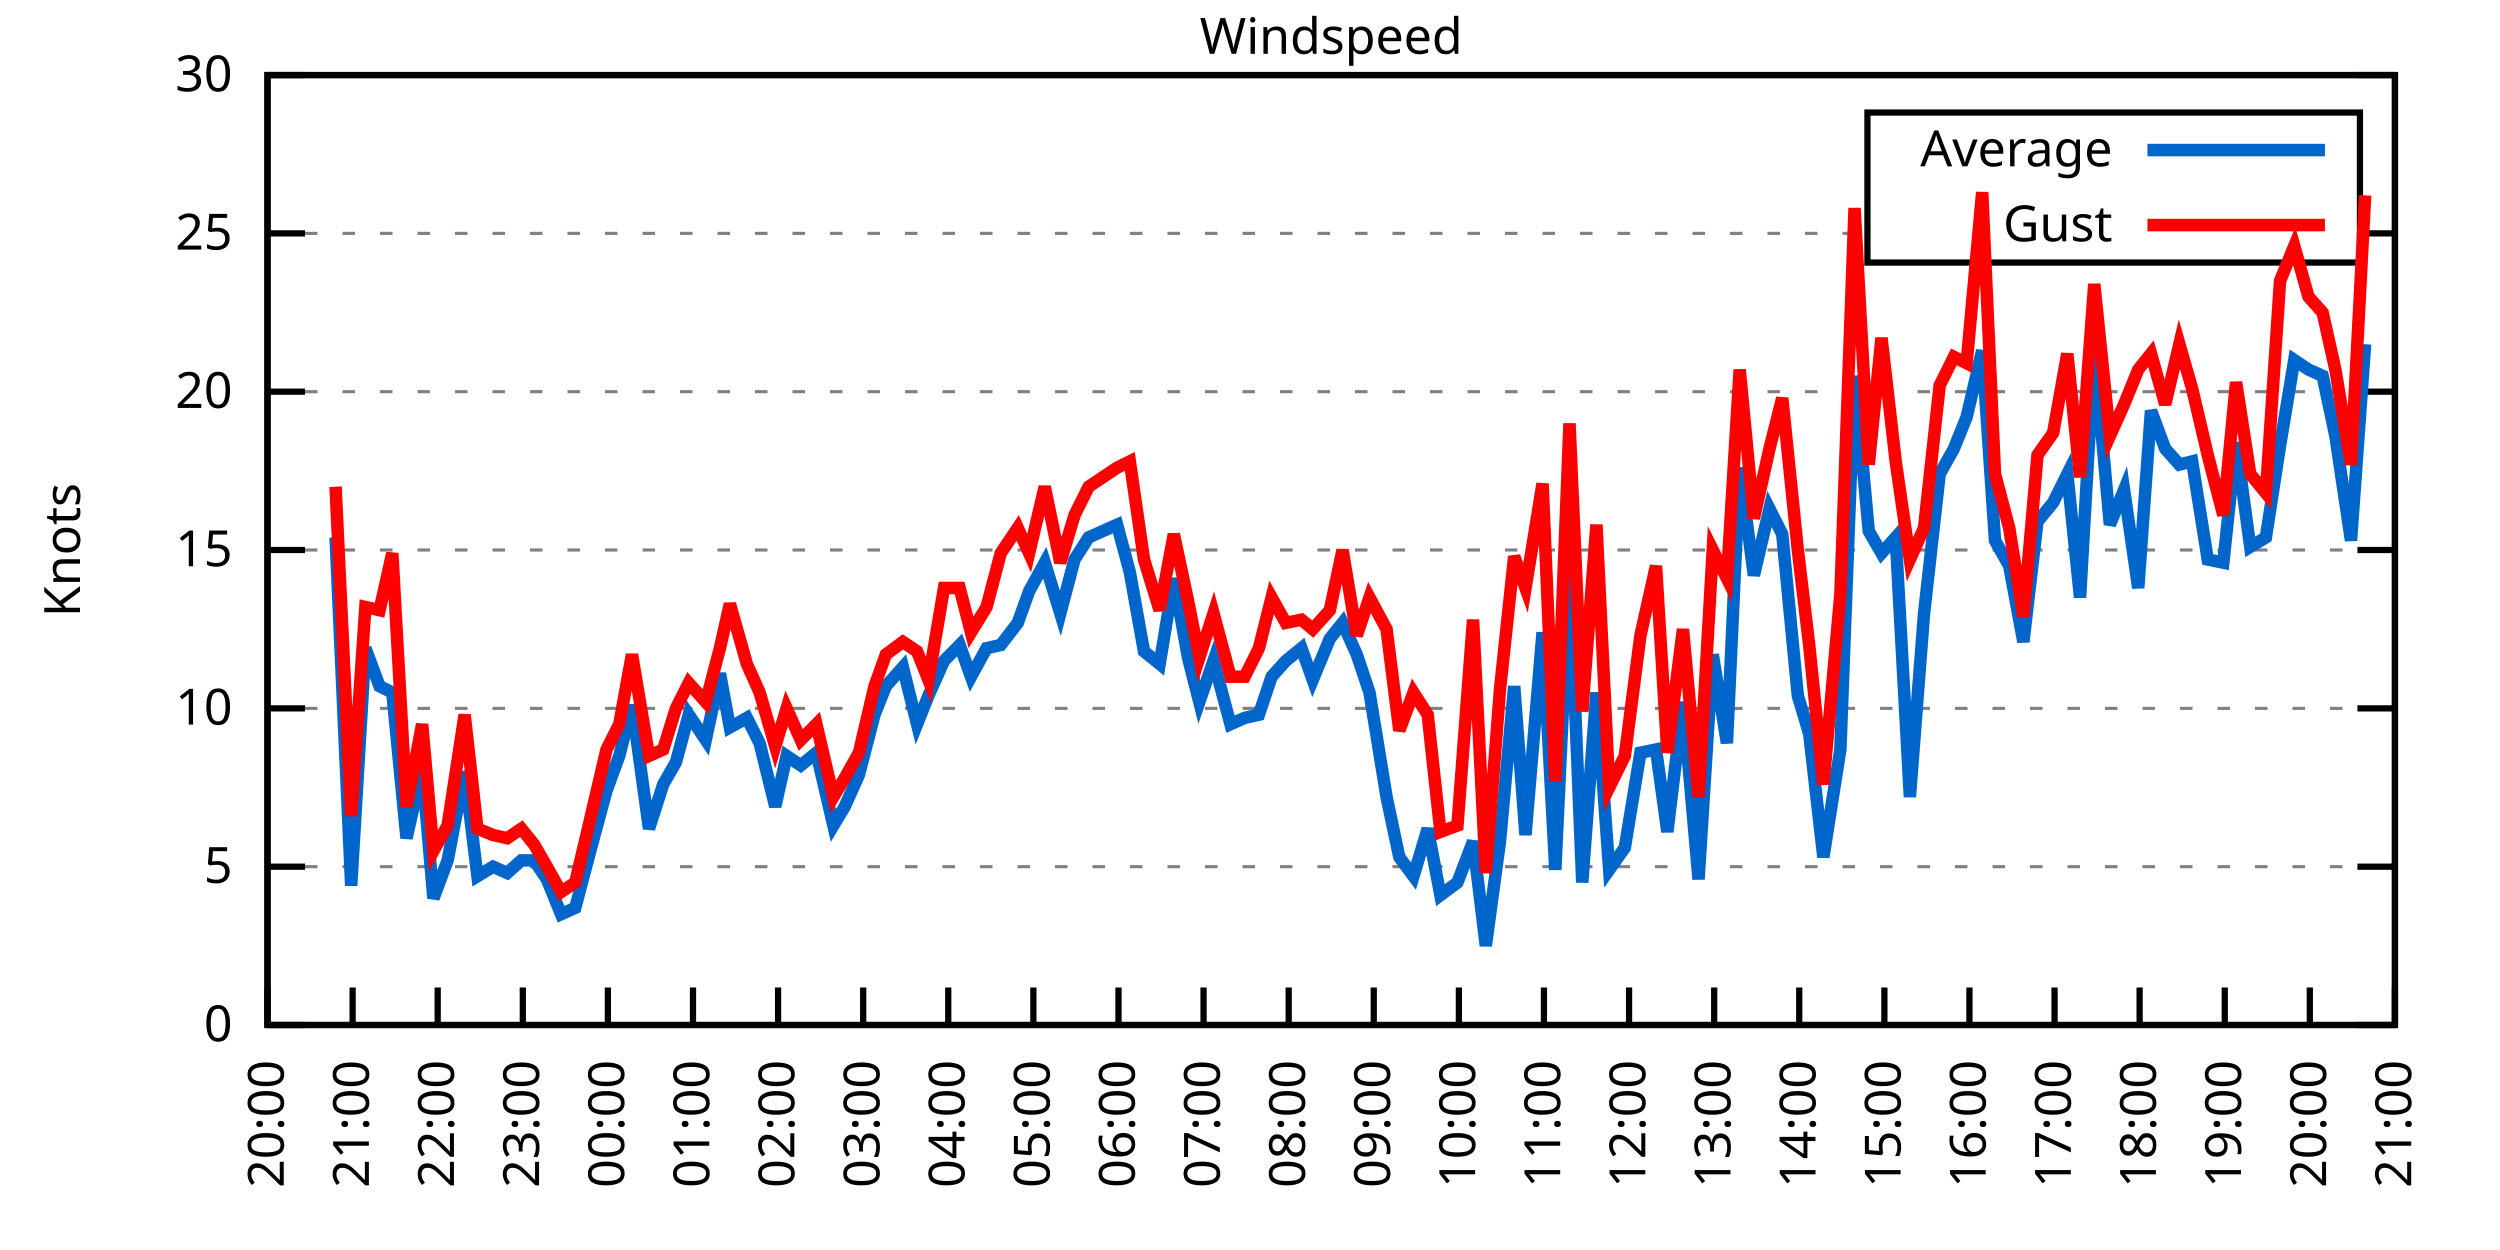
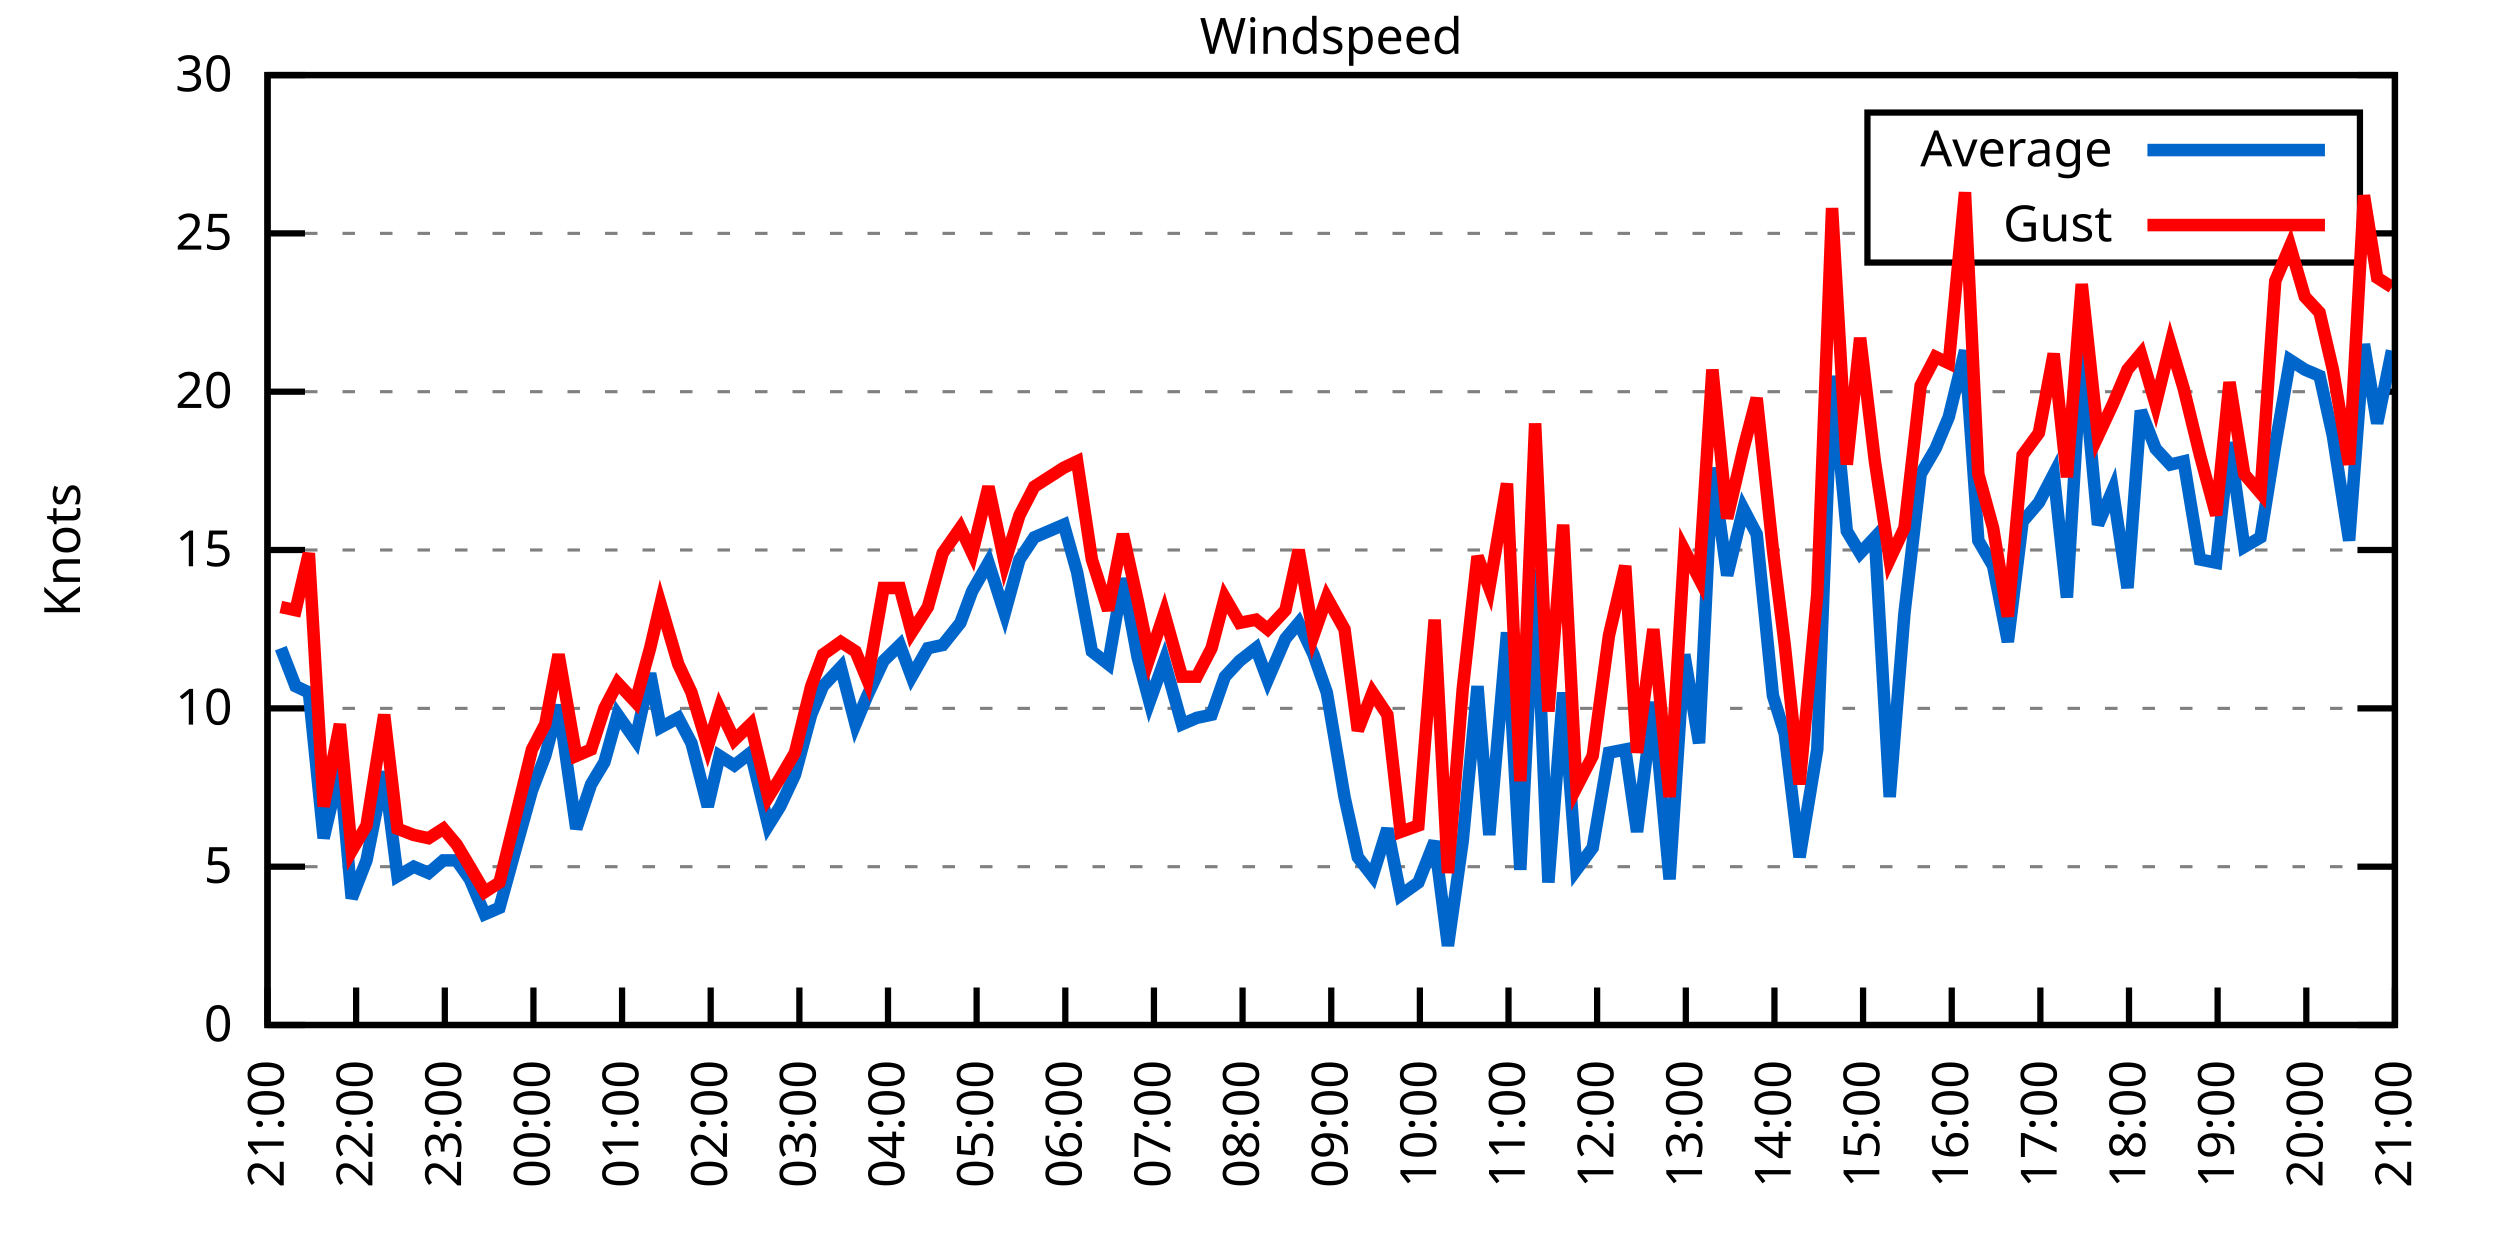
<svg xmlns="http://www.w3.org/2000/svg" xmlns:xlink="http://www.w3.org/1999/xlink" width="400" height="200" viewBox="0 0 400 200">
  <g id="gnuplot_canvas">
    <rect x="0" y="0" width="400" height="200" fill="none" />
    <defs>
      <circle id="gpDot" r="0.5" stroke-width="0.5" stroke="currentColor" />
      <path id="gpPt0" stroke-width="0.333" stroke="currentColor" d="M-1,0 h2 M0,-1 v2" />
      <path id="gpPt1" stroke-width="0.333" stroke="currentColor" d="M-1,-1 L1,1 M1,-1 L-1,1" />
      <path id="gpPt2" stroke-width="0.333" stroke="currentColor" d="M-1,0 L1,0 M0,-1 L0,1 M-1,-1 L1,1 M-1,1 L1,-1" />
      <rect id="gpPt3" stroke-width="0.333" stroke="currentColor" x="-1" y="-1" width="2" height="2" />
      <rect id="gpPt4" stroke-width="0.333" stroke="currentColor" fill="currentColor" x="-1" y="-1" width="2" height="2" />
      <circle id="gpPt5" stroke-width="0.333" stroke="currentColor" cx="0" cy="0" r="1" />
      <use xlink:href="#gpPt5" id="gpPt6" fill="currentColor" stroke="none" />
      <path id="gpPt7" stroke-width="0.333" stroke="currentColor" d="M0,-1.33 L-1.33,0.67 L1.33,0.67 z" />
      <use xlink:href="#gpPt7" id="gpPt8" fill="currentColor" stroke="none" />
      <use xlink:href="#gpPt7" id="gpPt9" stroke="currentColor" transform="rotate(180)" />
      <use xlink:href="#gpPt9" id="gpPt10" fill="currentColor" stroke="none" />
      <use xlink:href="#gpPt3" id="gpPt11" stroke="currentColor" transform="rotate(45)" />
      <use xlink:href="#gpPt11" id="gpPt12" fill="currentColor" stroke="none" />
      <path id="gpPt13" stroke-width="0.333" stroke="currentColor" d="M0,1.330 L1.265,0.411 L0.782,-1.067 L-0.782,-1.076 L-1.265,0.411 z" />
      <use xlink:href="#gpPt13" id="gpPt14" fill="currentColor" stroke="none" />
      <filter id="textbox" filterUnits="objectBoundingBox" x="0" y="0" height="1" width="1">
        <feFlood flood-color="white" flood-opacity="1" result="bgnd" />
        <feComposite in="SourceGraphic" in2="bgnd" operator="atop" />
      </filter>
      <filter id="greybox" filterUnits="objectBoundingBox" x="0" y="0" height="1" width="1">
        <feFlood flood-color="lightgrey" flood-opacity="1" result="grey" />
        <feComposite in="SourceGraphic" in2="grey" operator="atop" />
      </filter>
    </defs>
    <g fill="none" color="white" stroke="currentColor" stroke-width="1.00" stroke-linecap="butt" stroke-linejoin="miter">
</g>
    <g fill="none" color="black" stroke="currentColor" stroke-width="1.00" stroke-linecap="butt" stroke-linejoin="miter">
      <g stroke="none" shape-rendering="crispEdges">
        <polygon fill="rgb(255, 255, 255)" points="42.80,164.00 383.18,164.00 383.18,12.02 42.80,12.02 " />
      </g>
    </g>
    <g fill="none" color="black" stroke="currentColor" stroke-width="1.00" stroke-linecap="butt" stroke-linejoin="miter">
</g>
    <g fill="none" color="black" stroke="black" stroke-width="0.50" stroke-linecap="butt" stroke-linejoin="miter">
</g>
    <g fill="none" color="gray" stroke="currentColor" stroke-width="0.50" stroke-linecap="butt" stroke-linejoin="miter">
      <path stroke="gray" stroke-dasharray="2,4" class="gridline" d="M42.80,164.00 L383.19,164.00  " />
    </g>
    <g fill="none" color="gray" stroke="gray" stroke-width="1.00" stroke-linecap="butt" stroke-linejoin="miter">
</g>
    <g fill="none" color="black" stroke="currentColor" stroke-width="1.00" stroke-linecap="butt" stroke-linejoin="miter">
      <path stroke="black" d="M42.80,164.00 L48.80,164.00 M383.19,164.00 L377.19,164.00  " />
      <g transform="translate(37.20,166.60)" stroke="none" fill="black" font-family="Sans" font-size="8.00" text-anchor="end">
        <text>
          <tspan font-family="Sans"> 0</tspan>
        </text>
      </g>
    </g>
    <g fill="none" color="black" stroke="currentColor" stroke-width="1.00" stroke-linecap="butt" stroke-linejoin="miter">
</g>
    <g fill="none" color="black" stroke="black" stroke-width="0.50" stroke-linecap="butt" stroke-linejoin="miter">
</g>
    <g fill="none" color="gray" stroke="currentColor" stroke-width="0.50" stroke-linecap="butt" stroke-linejoin="miter">
      <path stroke="gray" stroke-dasharray="2,4" class="gridline" d="M42.80,138.67 L383.19,138.67  " />
    </g>
    <g fill="none" color="gray" stroke="gray" stroke-width="1.00" stroke-linecap="butt" stroke-linejoin="miter">
</g>
    <g fill="none" color="black" stroke="currentColor" stroke-width="1.00" stroke-linecap="butt" stroke-linejoin="miter">
      <path stroke="black" d="M42.80,138.67 L48.80,138.67 M383.19,138.67 L377.19,138.67  " />
      <g transform="translate(37.20,141.27)" stroke="none" fill="black" font-family="Sans" font-size="8.00" text-anchor="end">
        <text>
          <tspan font-family="Sans"> 5</tspan>
        </text>
      </g>
    </g>
    <g fill="none" color="black" stroke="currentColor" stroke-width="1.00" stroke-linecap="butt" stroke-linejoin="miter">
</g>
    <g fill="none" color="black" stroke="black" stroke-width="0.50" stroke-linecap="butt" stroke-linejoin="miter">
</g>
    <g fill="none" color="gray" stroke="currentColor" stroke-width="0.50" stroke-linecap="butt" stroke-linejoin="miter">
      <path stroke="gray" stroke-dasharray="2,4" class="gridline" d="M42.80,113.34 L383.19,113.34  " />
    </g>
    <g fill="none" color="gray" stroke="gray" stroke-width="1.00" stroke-linecap="butt" stroke-linejoin="miter">
</g>
    <g fill="none" color="black" stroke="currentColor" stroke-width="1.00" stroke-linecap="butt" stroke-linejoin="miter">
      <path stroke="black" d="M42.80,113.34 L48.80,113.34 M383.19,113.34 L377.19,113.34  " />
      <g transform="translate(37.20,115.94)" stroke="none" fill="black" font-family="Sans" font-size="8.00" text-anchor="end">
        <text>
          <tspan font-family="Sans"> 10</tspan>
        </text>
      </g>
    </g>
    <g fill="none" color="black" stroke="currentColor" stroke-width="1.00" stroke-linecap="butt" stroke-linejoin="miter">
</g>
    <g fill="none" color="black" stroke="black" stroke-width="0.50" stroke-linecap="butt" stroke-linejoin="miter">
</g>
    <g fill="none" color="gray" stroke="currentColor" stroke-width="0.50" stroke-linecap="butt" stroke-linejoin="miter">
      <path stroke="gray" stroke-dasharray="2,4" class="gridline" d="M42.80,88.00 L383.19,88.00  " />
    </g>
    <g fill="none" color="gray" stroke="gray" stroke-width="1.00" stroke-linecap="butt" stroke-linejoin="miter">
</g>
    <g fill="none" color="black" stroke="currentColor" stroke-width="1.00" stroke-linecap="butt" stroke-linejoin="miter">
      <path stroke="black" d="M42.80,88.00 L48.80,88.00 M383.19,88.00 L377.19,88.00  " />
      <g transform="translate(37.20,90.60)" stroke="none" fill="black" font-family="Sans" font-size="8.00" text-anchor="end">
        <text>
          <tspan font-family="Sans"> 15</tspan>
        </text>
      </g>
    </g>
    <g fill="none" color="black" stroke="currentColor" stroke-width="1.00" stroke-linecap="butt" stroke-linejoin="miter">
</g>
    <g fill="none" color="black" stroke="black" stroke-width="0.50" stroke-linecap="butt" stroke-linejoin="miter">
</g>
    <g fill="none" color="gray" stroke="currentColor" stroke-width="0.50" stroke-linecap="butt" stroke-linejoin="miter">
      <path stroke="gray" stroke-dasharray="2,4" class="gridline" d="M42.80,62.67 L383.19,62.67  " />
    </g>
    <g fill="none" color="gray" stroke="gray" stroke-width="1.00" stroke-linecap="butt" stroke-linejoin="miter">
</g>
    <g fill="none" color="black" stroke="currentColor" stroke-width="1.00" stroke-linecap="butt" stroke-linejoin="miter">
      <path stroke="black" d="M42.80,62.67 L48.80,62.67 M383.19,62.67 L377.19,62.67  " />
      <g transform="translate(37.20,65.27)" stroke="none" fill="black" font-family="Sans" font-size="8.00" text-anchor="end">
        <text>
          <tspan font-family="Sans"> 20</tspan>
        </text>
      </g>
    </g>
    <g fill="none" color="black" stroke="currentColor" stroke-width="1.00" stroke-linecap="butt" stroke-linejoin="miter">
</g>
    <g fill="none" color="black" stroke="black" stroke-width="0.50" stroke-linecap="butt" stroke-linejoin="miter">
</g>
    <g fill="none" color="gray" stroke="currentColor" stroke-width="0.50" stroke-linecap="butt" stroke-linejoin="miter">
      <path stroke="gray" stroke-dasharray="2,4" class="gridline" d="M42.80,37.34 L298.79,37.34 M377.59,37.34 L383.19,37.34  " />
    </g>
    <g fill="none" color="gray" stroke="gray" stroke-width="1.00" stroke-linecap="butt" stroke-linejoin="miter">
</g>
    <g fill="none" color="black" stroke="currentColor" stroke-width="1.00" stroke-linecap="butt" stroke-linejoin="miter">
      <path stroke="black" d="M42.80,37.34 L48.80,37.34 M383.19,37.34 L377.19,37.34  " />
      <g transform="translate(37.20,39.94)" stroke="none" fill="black" font-family="Sans" font-size="8.00" text-anchor="end">
        <text>
          <tspan font-family="Sans"> 25</tspan>
        </text>
      </g>
    </g>
    <g fill="none" color="black" stroke="currentColor" stroke-width="1.00" stroke-linecap="butt" stroke-linejoin="miter">
</g>
    <g fill="none" color="black" stroke="black" stroke-width="0.50" stroke-linecap="butt" stroke-linejoin="miter">
</g>
    <g fill="none" color="gray" stroke="currentColor" stroke-width="0.50" stroke-linecap="butt" stroke-linejoin="miter">
      <path stroke="gray" stroke-dasharray="2,4" class="gridline" d="M42.80,12.01 L383.19,12.01  " />
    </g>
    <g fill="none" color="gray" stroke="gray" stroke-width="1.00" stroke-linecap="butt" stroke-linejoin="miter">
</g>
    <g fill="none" color="black" stroke="currentColor" stroke-width="1.00" stroke-linecap="butt" stroke-linejoin="miter">
      <path stroke="black" d="M42.80,12.01 L48.80,12.01 M383.19,12.01 L377.19,12.01  " />
      <g transform="translate(37.20,14.61)" stroke="none" fill="black" font-family="Sans" font-size="8.00" text-anchor="end">
        <text>
          <tspan font-family="Sans"> 30</tspan>
        </text>
      </g>
    </g>
    <g fill="none" color="black" stroke="currentColor" stroke-width="1.00" stroke-linecap="butt" stroke-linejoin="miter">
      <path stroke="black" d="M42.80,164.00 L42.80,158.00  " />
      <g transform="translate(45.40,169.60) rotate(270.00)" stroke="none" fill="black" font-family="Sans" font-size="8.00" text-anchor="end">
        <text>
-           <tspan font-family="Sans">20:00</tspan>
-         </text>
-       </g>
-     </g>
-     <g fill="none" color="black" stroke="currentColor" stroke-width="1.00" stroke-linecap="butt" stroke-linejoin="miter">
-       <path stroke="black" d="M56.42,164.00 L56.42,158.00  " />
-       <g transform="translate(59.02,169.60) rotate(270.00)" stroke="none" fill="black" font-family="Sans" font-size="8.00" text-anchor="end">
-         <text>
          <tspan font-family="Sans">21:00</tspan>
        </text>
      </g>
    </g>
    <g fill="none" color="black" stroke="currentColor" stroke-width="1.00" stroke-linecap="butt" stroke-linejoin="miter">
-       <path stroke="black" d="M70.03,164.00 L70.03,158.00  " />
-       <g transform="translate(72.63,169.60) rotate(270.00)" stroke="none" fill="black" font-family="Sans" font-size="8.00" text-anchor="end">
+       <path stroke="black" d="M56.98,164.00 L56.98,158.00  " />
+       <g transform="translate(59.58,169.60) rotate(270.00)" stroke="none" fill="black" font-family="Sans" font-size="8.00" text-anchor="end">
        <text>
          <tspan font-family="Sans">22:00</tspan>
        </text>
      </g>
    </g>
    <g fill="none" color="black" stroke="currentColor" stroke-width="1.00" stroke-linecap="butt" stroke-linejoin="miter">
-       <path stroke="black" d="M83.65,164.00 L83.65,158.00  " />
-       <g transform="translate(86.25,169.60) rotate(270.00)" stroke="none" fill="black" font-family="Sans" font-size="8.00" text-anchor="end">
+       <path stroke="black" d="M71.17,164.00 L71.17,158.00  " />
+       <g transform="translate(73.77,169.60) rotate(270.00)" stroke="none" fill="black" font-family="Sans" font-size="8.00" text-anchor="end">
        <text>
          <tspan font-family="Sans">23:00</tspan>
        </text>
      </g>
    </g>
    <g fill="none" color="black" stroke="currentColor" stroke-width="1.00" stroke-linecap="butt" stroke-linejoin="miter">
-       <path stroke="black" d="M97.26,164.00 L97.26,158.00  " />
-       <g transform="translate(99.86,169.60) rotate(270.00)" stroke="none" fill="black" font-family="Sans" font-size="8.00" text-anchor="end">
+       <path stroke="black" d="M85.35,164.00 L85.35,158.00  " />
+       <g transform="translate(87.95,169.60) rotate(270.00)" stroke="none" fill="black" font-family="Sans" font-size="8.00" text-anchor="end">
        <text>
          <tspan font-family="Sans">00:00</tspan>
        </text>
      </g>
    </g>
    <g fill="none" color="black" stroke="currentColor" stroke-width="1.00" stroke-linecap="butt" stroke-linejoin="miter">
-       <path stroke="black" d="M110.88,164.00 L110.88,158.00  " />
-       <g transform="translate(113.48,169.60) rotate(270.00)" stroke="none" fill="black" font-family="Sans" font-size="8.00" text-anchor="end">
+       <path stroke="black" d="M99.53,164.00 L99.53,158.00  " />
+       <g transform="translate(102.13,169.60) rotate(270.00)" stroke="none" fill="black" font-family="Sans" font-size="8.00" text-anchor="end">
        <text>
          <tspan font-family="Sans">01:00</tspan>
        </text>
      </g>
    </g>
    <g fill="none" color="black" stroke="currentColor" stroke-width="1.00" stroke-linecap="butt" stroke-linejoin="miter">
-       <path stroke="black" d="M124.49,164.00 L124.49,158.00  " />
-       <g transform="translate(127.09,169.60) rotate(270.00)" stroke="none" fill="black" font-family="Sans" font-size="8.00" text-anchor="end">
+       <path stroke="black" d="M113.71,164.00 L113.71,158.00  " />
+       <g transform="translate(116.31,169.60) rotate(270.00)" stroke="none" fill="black" font-family="Sans" font-size="8.00" text-anchor="end">
        <text>
          <tspan font-family="Sans">02:00</tspan>
        </text>
      </g>
    </g>
    <g fill="none" color="black" stroke="currentColor" stroke-width="1.00" stroke-linecap="butt" stroke-linejoin="miter">
-       <path stroke="black" d="M138.11,164.00 L138.11,158.00  " />
-       <g transform="translate(140.71,169.60) rotate(270.00)" stroke="none" fill="black" font-family="Sans" font-size="8.00" text-anchor="end">
+       <path stroke="black" d="M127.90,164.00 L127.90,158.00  " />
+       <g transform="translate(130.50,169.60) rotate(270.00)" stroke="none" fill="black" font-family="Sans" font-size="8.00" text-anchor="end">
        <text>
          <tspan font-family="Sans">03:00</tspan>
        </text>
      </g>
    </g>
    <g fill="none" color="black" stroke="currentColor" stroke-width="1.00" stroke-linecap="butt" stroke-linejoin="miter">
-       <path stroke="black" d="M151.72,164.00 L151.72,158.00  " />
-       <g transform="translate(154.32,169.60) rotate(270.00)" stroke="none" fill="black" font-family="Sans" font-size="8.00" text-anchor="end">
+       <path stroke="black" d="M142.08,164.00 L142.08,158.00  " />
+       <g transform="translate(144.68,169.60) rotate(270.00)" stroke="none" fill="black" font-family="Sans" font-size="8.00" text-anchor="end">
        <text>
          <tspan font-family="Sans">04:00</tspan>
        </text>
      </g>
    </g>
    <g fill="none" color="black" stroke="currentColor" stroke-width="1.00" stroke-linecap="butt" stroke-linejoin="miter">
-       <path stroke="black" d="M165.34,164.00 L165.34,158.00  " />
-       <g transform="translate(167.94,169.60) rotate(270.00)" stroke="none" fill="black" font-family="Sans" font-size="8.00" text-anchor="end">
+       <path stroke="black" d="M156.26,164.00 L156.26,158.00  " />
+       <g transform="translate(158.86,169.60) rotate(270.00)" stroke="none" fill="black" font-family="Sans" font-size="8.00" text-anchor="end">
        <text>
          <tspan font-family="Sans">05:00</tspan>
        </text>
      </g>
    </g>
    <g fill="none" color="black" stroke="currentColor" stroke-width="1.00" stroke-linecap="butt" stroke-linejoin="miter">
-       <path stroke="black" d="M178.96,164.00 L178.96,158.00  " />
-       <g transform="translate(181.56,169.60) rotate(270.00)" stroke="none" fill="black" font-family="Sans" font-size="8.00" text-anchor="end">
+       <path stroke="black" d="M170.45,164.00 L170.45,158.00  " />
+       <g transform="translate(173.05,169.60) rotate(270.00)" stroke="none" fill="black" font-family="Sans" font-size="8.00" text-anchor="end">
        <text>
          <tspan font-family="Sans">06:00</tspan>
        </text>
      </g>
    </g>
    <g fill="none" color="black" stroke="currentColor" stroke-width="1.00" stroke-linecap="butt" stroke-linejoin="miter">
-       <path stroke="black" d="M192.57,164.00 L192.57,158.00  " />
-       <g transform="translate(195.17,169.60) rotate(270.00)" stroke="none" fill="black" font-family="Sans" font-size="8.00" text-anchor="end">
+       <path stroke="black" d="M184.63,164.00 L184.63,158.00  " />
+       <g transform="translate(187.23,169.60) rotate(270.00)" stroke="none" fill="black" font-family="Sans" font-size="8.00" text-anchor="end">
        <text>
          <tspan font-family="Sans">07:00</tspan>
        </text>
      </g>
    </g>
    <g fill="none" color="black" stroke="currentColor" stroke-width="1.00" stroke-linecap="butt" stroke-linejoin="miter">
-       <path stroke="black" d="M206.19,164.00 L206.19,158.00  " />
-       <g transform="translate(208.79,169.60) rotate(270.00)" stroke="none" fill="black" font-family="Sans" font-size="8.00" text-anchor="end">
+       <path stroke="black" d="M198.81,164.00 L198.81,158.00  " />
+       <g transform="translate(201.41,169.60) rotate(270.00)" stroke="none" fill="black" font-family="Sans" font-size="8.00" text-anchor="end">
        <text>
          <tspan font-family="Sans">08:00</tspan>
        </text>
      </g>
    </g>
    <g fill="none" color="black" stroke="currentColor" stroke-width="1.00" stroke-linecap="butt" stroke-linejoin="miter">
-       <path stroke="black" d="M219.80,164.00 L219.80,158.00  " />
-       <g transform="translate(222.40,169.60) rotate(270.00)" stroke="none" fill="black" font-family="Sans" font-size="8.00" text-anchor="end">
+       <path stroke="black" d="M213.00,164.00 L213.00,158.00  " />
+       <g transform="translate(215.60,169.60) rotate(270.00)" stroke="none" fill="black" font-family="Sans" font-size="8.00" text-anchor="end">
        <text>
          <tspan font-family="Sans">09:00</tspan>
        </text>
      </g>
    </g>
    <g fill="none" color="black" stroke="currentColor" stroke-width="1.00" stroke-linecap="butt" stroke-linejoin="miter">
-       <path stroke="black" d="M233.42,164.00 L233.42,158.00  " />
-       <g transform="translate(236.02,169.60) rotate(270.00)" stroke="none" fill="black" font-family="Sans" font-size="8.00" text-anchor="end">
+       <path stroke="black" d="M227.18,164.00 L227.18,158.00  " />
+       <g transform="translate(229.78,169.60) rotate(270.00)" stroke="none" fill="black" font-family="Sans" font-size="8.00" text-anchor="end">
        <text>
          <tspan font-family="Sans">10:00</tspan>
        </text>
      </g>
    </g>
    <g fill="none" color="black" stroke="currentColor" stroke-width="1.00" stroke-linecap="butt" stroke-linejoin="miter">
-       <path stroke="black" d="M247.03,164.00 L247.03,158.00  " />
-       <g transform="translate(249.63,169.60) rotate(270.00)" stroke="none" fill="black" font-family="Sans" font-size="8.00" text-anchor="end">
+       <path stroke="black" d="M241.36,164.00 L241.36,158.00  " />
+       <g transform="translate(243.96,169.60) rotate(270.00)" stroke="none" fill="black" font-family="Sans" font-size="8.00" text-anchor="end">
        <text>
          <tspan font-family="Sans">11:00</tspan>
        </text>
      </g>
    </g>
    <g fill="none" color="black" stroke="currentColor" stroke-width="1.00" stroke-linecap="butt" stroke-linejoin="miter">
-       <path stroke="black" d="M260.65,164.00 L260.65,158.00  " />
-       <g transform="translate(263.25,169.60) rotate(270.00)" stroke="none" fill="black" font-family="Sans" font-size="8.00" text-anchor="end">
+       <path stroke="black" d="M255.54,164.00 L255.54,158.00  " />
+       <g transform="translate(258.14,169.60) rotate(270.00)" stroke="none" fill="black" font-family="Sans" font-size="8.00" text-anchor="end">
        <text>
          <tspan font-family="Sans">12:00</tspan>
        </text>
      </g>
    </g>
    <g fill="none" color="black" stroke="currentColor" stroke-width="1.00" stroke-linecap="butt" stroke-linejoin="miter">
-       <path stroke="black" d="M274.27,164.00 L274.27,158.00  " />
-       <g transform="translate(276.87,169.60) rotate(270.00)" stroke="none" fill="black" font-family="Sans" font-size="8.00" text-anchor="end">
+       <path stroke="black" d="M269.73,164.00 L269.73,158.00  " />
+       <g transform="translate(272.33,169.60) rotate(270.00)" stroke="none" fill="black" font-family="Sans" font-size="8.00" text-anchor="end">
        <text>
          <tspan font-family="Sans">13:00</tspan>
        </text>
      </g>
    </g>
    <g fill="none" color="black" stroke="currentColor" stroke-width="1.00" stroke-linecap="butt" stroke-linejoin="miter">
-       <path stroke="black" d="M287.88,164.00 L287.88,158.00  " />
-       <g transform="translate(290.48,169.60) rotate(270.00)" stroke="none" fill="black" font-family="Sans" font-size="8.00" text-anchor="end">
+       <path stroke="black" d="M283.91,164.00 L283.91,158.00  " />
+       <g transform="translate(286.51,169.60) rotate(270.00)" stroke="none" fill="black" font-family="Sans" font-size="8.00" text-anchor="end">
        <text>
          <tspan font-family="Sans">14:00</tspan>
        </text>
      </g>
    </g>
    <g fill="none" color="black" stroke="currentColor" stroke-width="1.00" stroke-linecap="butt" stroke-linejoin="miter">
-       <path stroke="black" d="M301.50,164.00 L301.50,158.00  " />
-       <g transform="translate(304.10,169.60) rotate(270.00)" stroke="none" fill="black" font-family="Sans" font-size="8.00" text-anchor="end">
+       <path stroke="black" d="M298.09,164.00 L298.09,158.00  " />
+       <g transform="translate(300.69,169.60) rotate(270.00)" stroke="none" fill="black" font-family="Sans" font-size="8.00" text-anchor="end">
        <text>
          <tspan font-family="Sans">15:00</tspan>
        </text>
      </g>
    </g>
    <g fill="none" color="black" stroke="currentColor" stroke-width="1.00" stroke-linecap="butt" stroke-linejoin="miter">
-       <path stroke="black" d="M315.11,164.00 L315.11,158.00  " />
-       <g transform="translate(317.71,169.60) rotate(270.00)" stroke="none" fill="black" font-family="Sans" font-size="8.00" text-anchor="end">
+       <path stroke="black" d="M312.28,164.00 L312.28,158.00  " />
+       <g transform="translate(314.88,169.60) rotate(270.00)" stroke="none" fill="black" font-family="Sans" font-size="8.00" text-anchor="end">
        <text>
          <tspan font-family="Sans">16:00</tspan>
        </text>
      </g>
    </g>
    <g fill="none" color="black" stroke="currentColor" stroke-width="1.00" stroke-linecap="butt" stroke-linejoin="miter">
-       <path stroke="black" d="M328.73,164.00 L328.73,158.00  " />
-       <g transform="translate(331.33,169.60) rotate(270.00)" stroke="none" fill="black" font-family="Sans" font-size="8.00" text-anchor="end">
+       <path stroke="black" d="M326.46,164.00 L326.46,158.00  " />
+       <g transform="translate(329.06,169.60) rotate(270.00)" stroke="none" fill="black" font-family="Sans" font-size="8.00" text-anchor="end">
        <text>
          <tspan font-family="Sans">17:00</tspan>
        </text>
      </g>
    </g>
    <g fill="none" color="black" stroke="currentColor" stroke-width="1.00" stroke-linecap="butt" stroke-linejoin="miter">
-       <path stroke="black" d="M342.34,164.00 L342.34,158.00  " />
-       <g transform="translate(344.94,169.60) rotate(270.00)" stroke="none" fill="black" font-family="Sans" font-size="8.00" text-anchor="end">
+       <path stroke="black" d="M340.64,164.00 L340.64,158.00  " />
+       <g transform="translate(343.24,169.60) rotate(270.00)" stroke="none" fill="black" font-family="Sans" font-size="8.00" text-anchor="end">
        <text>
          <tspan font-family="Sans">18:00</tspan>
        </text>
      </g>
    </g>
    <g fill="none" color="black" stroke="currentColor" stroke-width="1.00" stroke-linecap="butt" stroke-linejoin="miter">
-       <path stroke="black" d="M355.96,164.00 L355.96,158.00  " />
-       <g transform="translate(358.56,169.60) rotate(270.00)" stroke="none" fill="black" font-family="Sans" font-size="8.00" text-anchor="end">
+       <path stroke="black" d="M354.82,164.00 L354.82,158.00  " />
+       <g transform="translate(357.42,169.60) rotate(270.00)" stroke="none" fill="black" font-family="Sans" font-size="8.00" text-anchor="end">
        <text>
          <tspan font-family="Sans">19:00</tspan>
        </text>
      </g>
    </g>
    <g fill="none" color="black" stroke="currentColor" stroke-width="1.00" stroke-linecap="butt" stroke-linejoin="miter">
-       <path stroke="black" d="M369.57,164.00 L369.57,158.00  " />
-       <g transform="translate(372.17,169.60) rotate(270.00)" stroke="none" fill="black" font-family="Sans" font-size="8.00" text-anchor="end">
+       <path stroke="black" d="M369.01,164.00 L369.01,158.00  " />
+       <g transform="translate(371.61,169.60) rotate(270.00)" stroke="none" fill="black" font-family="Sans" font-size="8.00" text-anchor="end">
        <text>
          <tspan font-family="Sans">20:00</tspan>
        </text>
      </g>
    </g>
    <g fill="none" color="black" stroke="currentColor" stroke-width="1.00" stroke-linecap="butt" stroke-linejoin="miter">
      <path stroke="black" d="M383.19,164.00 L383.19,158.00  " />
      <g transform="translate(385.79,169.60) rotate(270.00)" stroke="none" fill="black" font-family="Sans" font-size="8.00" text-anchor="end">
        <text>
          <tspan font-family="Sans">21:00</tspan>
        </text>
      </g>
    </g>
    <g fill="none" color="black" stroke="currentColor" stroke-width="1.00" stroke-linecap="butt" stroke-linejoin="miter">
</g>
    <g fill="none" color="black" stroke="currentColor" stroke-width="1.00" stroke-linecap="butt" stroke-linejoin="miter">
      <path stroke="black" d="M42.80,12.01 L42.80,164.00 L383.19,164.00 L383.19,12.01 L42.80,12.01 Z  " />
    </g>
    <g fill="none" color="black" stroke="currentColor" stroke-width="1.00" stroke-linecap="butt" stroke-linejoin="miter">
</g>
    <g fill="none" color="black" stroke="currentColor" stroke-width="1.00" stroke-linecap="butt" stroke-linejoin="miter">
      <path stroke="black" d="M298.79,42.01 L298.79,18.01 L377.59,18.01 L377.59,42.01 L298.79,42.01 Z  " />
    </g>
    <g id="Windspeed_plot_1">
      <g fill="none" color="white" stroke="black" stroke-width="2.00" stroke-linecap="butt" stroke-linejoin="miter">
</g>
      <g fill="none" color="black" stroke="currentColor" stroke-width="2.00" stroke-linecap="butt" stroke-linejoin="miter">
        <g transform="translate(337.99,26.61)" stroke="none" fill="black" font-family="Sans" font-size="8.00" text-anchor="end">
          <text>
            <tspan font-family="Sans">Average</tspan>
          </text>
        </g>
      </g>
      <g fill="none" color="black" stroke="currentColor" stroke-width="2.00" stroke-linecap="butt" stroke-linejoin="miter">
-         <path stroke="rgb(  0, 102, 204)" d="M343.59,24.01 L371.99,24.01 M53.69,85.98 L56.19,141.71 L58.46,103.71 L60.73,109.79 L62.77,110.80 L65.04,134.11   L67.54,122.96 L69.35,143.73 L71.62,137.66 L74.34,123.47 L76.39,140.19 L78.88,138.67 L81.15,139.68 L83.42,137.66   L85.46,137.66 L87.50,140.69 L89.77,146.27 L92.04,145.25 L94.31,136.64 L97.04,126.51 L99.08,120.94 L101.12,112.83   L103.84,132.59 L106.11,125.50 L108.15,121.95 L110.20,114.35 L112.92,118.40 L115.19,107.76 L116.78,116.38 L119.50,114.86   L121.54,118.91 L124.04,129.04 L125.86,120.94 L128.12,122.46 L130.62,120.43 L133.34,132.08 L135.16,129.04 L137.43,123.98   L139.92,114.35 L141.74,109.79 L144.46,106.75 L146.73,115.87 L148.55,111.31 L151.04,105.74 L153.54,103.20 L155.36,108.27   L157.85,103.71 L160.12,103.20 L162.84,99.66 L164.66,94.59 L167.16,90.03 L169.65,98.14 L171.92,89.52 L174.19,85.98   L178.73,83.95 L180.77,91.55 L183.04,104.22 L185.54,106.24 L187.81,92.56 L190.08,105.23 L191.89,112.32 L194.16,105.74   L196.88,115.87 L199.15,114.86 L201.42,114.35 L203.46,108.27 L205.73,105.74 L208.23,103.71 L210.04,108.78 L212.77,102.19   L214.81,99.66 L217.08,104.72 L219.12,110.80 L221.85,127.52 L223.89,137.15 L226.16,140.19 L228.43,132.59 L230.47,143.23   L233.19,141.20 L235.69,134.62 L237.73,151.33 L240.00,134.62 L242.27,109.79 L244.08,133.60 L246.81,101.18 L248.85,139.17   L251.12,91.04 L253.16,141.20 L255.43,110.80 L257.47,139.17 L259.97,135.63 L262.47,120.43 L264.96,119.92 L266.78,133.10   L269.27,112.32 L271.77,140.69 L274.04,104.72 L276.31,118.91 L278.35,74.83 L280.62,92.06 L283.12,81.42 L285.16,85.47   L287.65,111.31 L289.47,117.39 L291.74,137.15 L294.46,119.92 L296.73,60.14 L299.00,84.97 L301.04,88.51 L303.31,85.98   L305.58,127.52 L307.85,98.14 L310.35,75.85 L312.62,71.79 L314.66,66.73 L317.15,56.09 L319.20,86.49 L321.47,90.54   L323.74,102.70 L326.00,83.45 L328.50,80.41 L330.77,75.85 L332.81,95.60 L335.08,56.09 L337.58,83.95 L339.85,78.38   L342.12,94.08 L344.16,65.71 L346.43,71.79 L348.70,74.33 L350.74,73.82 L353.24,89.52 L355.73,90.03 L357.77,70.78   L360.04,87.50 L362.54,85.98 L364.81,71.29 L367.08,57.61 L369.35,59.13 L371.62,60.14 L373.66,69.77 L376.16,86.49   L378.42,55.07  " />
+         <path stroke="rgb(  0, 102, 204)" d="M343.59,24.01 L371.99,24.01 M44.93,103.71 L47.29,109.79 L49.42,110.80 L51.78,134.11 L54.38,122.96 L56.27,143.73   L58.64,137.66 L61.47,123.47 L63.60,140.19 L66.20,138.67 L68.57,139.68 L70.93,137.66 L73.06,137.66 L75.18,140.69   L77.55,146.27 L79.91,145.25 L82.28,136.64 L85.11,126.51 L87.24,120.94 L89.37,112.83 L92.20,132.59 L94.57,125.50   L96.70,121.95 L98.82,114.35 L101.66,118.40 L104.02,107.76 L105.68,116.38 L108.51,114.86 L110.64,118.91 L113.24,129.04   L115.13,120.94 L117.50,122.46 L120.10,120.43 L122.93,132.08 L124.82,129.04 L127.19,123.98 L129.79,114.35 L131.68,109.79   L134.52,106.75 L136.88,115.87 L138.77,111.31 L141.37,105.74 L143.97,103.20 L145.86,108.27 L148.46,103.71 L150.83,103.20   L153.66,99.66 L155.55,94.59 L158.15,90.03 L160.75,98.14 L163.12,89.52 L165.48,85.98 L170.21,83.95 L172.34,91.55   L174.70,104.22 L177.30,106.24 L179.67,92.56 L182.03,105.23 L183.92,112.32 L186.28,105.74 L189.12,115.87 L191.48,114.86   L193.85,114.35 L195.98,108.27 L198.34,105.74 L200.94,103.71 L202.83,108.78 L205.67,102.19 L207.79,99.66 L210.16,104.72   L212.29,110.80 L215.12,127.52 L217.25,137.15 L219.61,140.19 L221.98,132.59 L224.10,143.23 L226.94,141.20 L229.54,134.62   L231.67,151.33 L234.03,134.62 L236.40,109.79 L238.29,133.60 L241.12,101.18 L243.25,139.17 L245.62,91.04 L247.74,141.20   L250.11,110.80 L252.23,139.17 L254.83,135.63 L257.43,120.43 L260.04,119.92 L261.93,133.10 L264.53,112.32 L267.13,140.69   L269.49,104.72 L271.85,118.91 L273.98,74.83 L276.35,92.06 L278.95,81.42 L281.07,85.47 L283.67,111.31 L285.56,117.39   L287.93,137.15 L290.76,119.92 L293.13,60.14 L295.49,84.97 L297.62,88.51 L299.98,85.98 L302.35,127.52 L304.71,98.14   L307.31,75.85 L309.68,71.79 L311.80,66.73 L314.40,56.09 L316.53,86.49 L318.89,90.54 L321.26,102.70 L323.62,83.45   L326.22,80.41 L328.59,75.85 L330.71,95.60 L333.08,56.09 L335.68,83.95 L338.04,78.38 L340.40,94.08 L342.53,65.71   L344.90,71.79 L347.26,74.33 L349.39,73.82 L351.99,89.52 L354.59,90.03 L356.72,70.78 L359.08,87.50 L361.68,85.98   L364.04,71.29 L366.41,57.61 L368.77,59.13 L371.13,60.14 L373.26,69.77 L375.86,86.49 L378.23,55.07 L380.35,67.74   L382.72,56.09  " />
      </g>
    </g>
    <g id="Windspeed_plot_2">
      <g fill="none" color="black" stroke="currentColor" stroke-width="2.00" stroke-linecap="butt" stroke-linejoin="miter">
        <g transform="translate(337.99,38.61)" stroke="none" fill="black" font-family="Sans" font-size="8.00" text-anchor="end">
          <text>
            <tspan font-family="Sans">Gust</tspan>
          </text>
        </g>
      </g>
      <g fill="none" color="black" stroke="currentColor" stroke-width="2.00" stroke-linecap="butt" stroke-linejoin="miter">
-         <path stroke="rgb(255,   0,   0)" d="M343.59,36.01 L371.99,36.01 M53.69,77.87 L56.19,130.56 L58.46,97.12 L60.73,97.63 L62.77,88.51 L65.04,129.04   L67.54,115.87 L69.35,136.14 L71.62,132.08 L74.34,114.35 L76.39,132.59 L78.88,133.60 L81.15,134.11 L83.42,132.59   L85.46,135.12 L87.50,138.67 L89.77,142.72 L92.04,141.20 L94.31,131.58 L97.04,119.92 L99.08,115.87 L101.12,104.72   L103.84,120.94 L106.11,119.92 L108.15,113.34 L110.20,109.28 L112.92,112.32 L115.19,103.71 L116.78,96.62 L119.50,106.24   L121.54,110.80 L124.04,119.42 L125.86,113.34 L128.12,118.40 L130.62,115.87 L133.34,127.52 L135.16,124.48 L137.43,120.43   L139.92,109.79 L141.74,104.72 L144.46,102.70 L146.73,104.22 L148.55,108.78 L151.04,94.08 L153.54,94.08 L155.36,101.18   L157.85,97.12 L160.12,88.51 L162.84,84.46 L164.66,88.51 L167.16,77.87 L169.65,90.03 L171.92,82.43 L174.19,77.87   L178.73,74.83 L180.77,73.82 L183.04,89.52 L185.54,97.63 L187.81,85.47 L190.08,96.11 L191.89,105.23 L194.16,98.14   L196.88,108.27 L199.15,108.27 L201.42,103.71 L203.46,95.60 L205.73,99.66 L208.23,99.15 L210.04,100.67 L212.77,97.63   L214.81,88.00 L217.08,101.68 L219.12,95.60 L221.85,100.67 L223.89,116.88 L226.16,110.80 L228.43,114.35 L230.47,133.10   L233.19,132.08 L235.69,99.15 L237.73,139.68 L240.00,110.30 L242.27,89.02 L244.08,94.08 L246.81,77.37 L248.85,124.99   L251.12,67.74 L253.16,113.84 L255.43,83.95 L257.47,126.00 L259.97,120.94 L262.47,101.68 L264.96,90.54 L266.78,120.43   L269.27,100.67 L271.77,127.52 L274.04,88.00 L276.31,92.56 L278.35,59.13 L280.62,82.94 L283.12,71.79 L285.16,63.69   L287.65,88.00 L289.47,103.20 L291.74,125.50 L294.46,95.10 L296.73,33.29 L299.00,74.33 L301.04,54.06 L303.31,73.82   L305.58,89.52 L307.85,84.46 L310.35,61.66 L312.62,57.10 L314.66,58.11 L317.15,30.76 L319.20,75.85 L321.47,84.46   L323.74,98.64 L326.00,72.81 L328.50,69.26 L330.77,56.59 L332.81,76.35 L335.08,45.45 L337.58,69.77 L339.85,64.70   L342.12,59.13 L344.16,56.59 L346.43,64.70 L348.70,55.07 L350.74,62.17 L353.24,72.81 L355.73,82.43 L357.77,61.15   L360.04,75.85 L362.54,78.89 L364.81,44.94 L367.08,39.37 L369.35,47.47 L371.62,50.01 L373.66,59.13 L376.16,74.33   L378.42,31.26  " />
+         <path stroke="rgb(255,   0,   0)" d="M343.59,36.01 L371.99,36.01 M44.93,97.12 L47.29,97.63 L49.42,88.51 L51.78,129.04 L54.38,115.87 L56.27,136.14   L58.64,132.08 L61.47,114.35 L63.60,132.59 L66.20,133.60 L68.57,134.11 L70.93,132.59 L73.06,135.12 L75.18,138.67   L77.55,142.72 L79.91,141.20 L82.28,131.58 L85.11,119.92 L87.24,115.87 L89.37,104.72 L92.20,120.94 L94.57,119.92   L96.70,113.34 L98.82,109.28 L101.66,112.32 L104.02,103.71 L105.68,96.62 L108.51,106.24 L110.64,110.80 L113.24,119.42   L115.13,113.34 L117.50,118.40 L120.10,115.87 L122.93,127.52 L124.82,124.48 L127.19,120.43 L129.79,109.79 L131.68,104.72   L134.52,102.70 L136.88,104.22 L138.77,108.78 L141.37,94.08 L143.97,94.08 L145.86,101.18 L148.46,97.12 L150.83,88.51   L153.66,84.46 L155.55,88.51 L158.15,77.87 L160.75,90.03 L163.12,82.43 L165.48,77.87 L170.21,74.83 L172.34,73.82   L174.70,89.52 L177.30,97.63 L179.67,85.47 L182.03,96.11 L183.92,105.23 L186.28,98.14 L189.12,108.27 L191.48,108.27   L193.85,103.71 L195.98,95.60 L198.34,99.66 L200.94,99.15 L202.83,100.67 L205.67,97.63 L207.79,88.00 L210.16,101.68   L212.29,95.60 L215.12,100.67 L217.25,116.88 L219.61,110.80 L221.98,114.35 L224.10,133.10 L226.94,132.08 L229.54,99.15   L231.67,139.68 L234.03,110.30 L236.40,89.02 L238.29,94.08 L241.12,77.37 L243.25,124.99 L245.62,67.74 L247.74,113.84   L250.11,83.95 L252.23,126.00 L254.83,120.94 L257.43,101.68 L260.04,90.54 L261.93,120.43 L264.53,100.67 L267.13,127.52   L269.49,88.00 L271.85,92.56 L273.98,59.13 L276.35,82.94 L278.95,71.79 L281.07,63.69 L283.67,88.00 L285.56,103.20   L287.93,125.50 L290.76,95.10 L293.13,33.29 L295.49,74.33 L297.62,54.06 L299.98,73.82 L302.35,89.52 L304.71,84.46   L307.31,61.66 L309.68,57.10 L311.80,58.11 L314.40,30.76 L316.53,75.85 L318.89,84.46 L321.26,98.64 L323.62,72.81   L326.22,69.26 L328.59,56.59 L330.71,76.35 L333.08,45.45 L335.68,69.77 L338.04,64.70 L340.40,59.13 L342.53,56.59   L344.90,64.70 L347.26,55.07 L349.39,62.17 L351.99,72.81 L354.59,82.43 L356.72,61.15 L359.08,75.85 L361.68,78.89   L364.04,44.94 L366.41,39.37 L368.77,47.47 L371.13,50.01 L373.26,59.13 L375.86,74.33 L378.23,31.26 L380.35,44.43   L382.72,45.95  " />
      </g>
    </g>
    <g fill="none" color="black" stroke="currentColor" stroke-width="2.00" stroke-linecap="butt" stroke-linejoin="miter">
</g>
    <g fill="none" color="black" stroke="black" stroke-width="1.00" stroke-linecap="butt" stroke-linejoin="miter">
</g>
    <g fill="none" color="black" stroke="currentColor" stroke-width="1.00" stroke-linecap="butt" stroke-linejoin="miter">
      <path stroke="black" d="M42.80,12.01 L42.80,164.00 L383.19,164.00 L383.19,12.01 L42.80,12.01 Z  " />
      <g transform="translate(12.80,88.01) rotate(270.00)" stroke="none" fill="black" font-family="Sans" font-size="8.00" text-anchor="middle">
        <text>
          <tspan font-family="Sans">Knots</tspan>
        </text>
      </g>
    </g>
    <g fill="none" color="black" stroke="currentColor" stroke-width="1.00" stroke-linecap="butt" stroke-linejoin="miter">
</g>
    <g fill="none" color="black" stroke="currentColor" stroke-width="1.00" stroke-linecap="butt" stroke-linejoin="miter">
      <g transform="translate(212.99,8.61)" stroke="none" fill="black" font-family="Sans" font-size="8.00" text-anchor="middle">
        <text>
          <tspan font-family="Sans">Windspeed</tspan>
        </text>
      </g>
    </g>
    <g fill="none" color="black" stroke="currentColor" stroke-width="1.00" stroke-linecap="butt" stroke-linejoin="miter">
</g>
  </g>
</svg>
